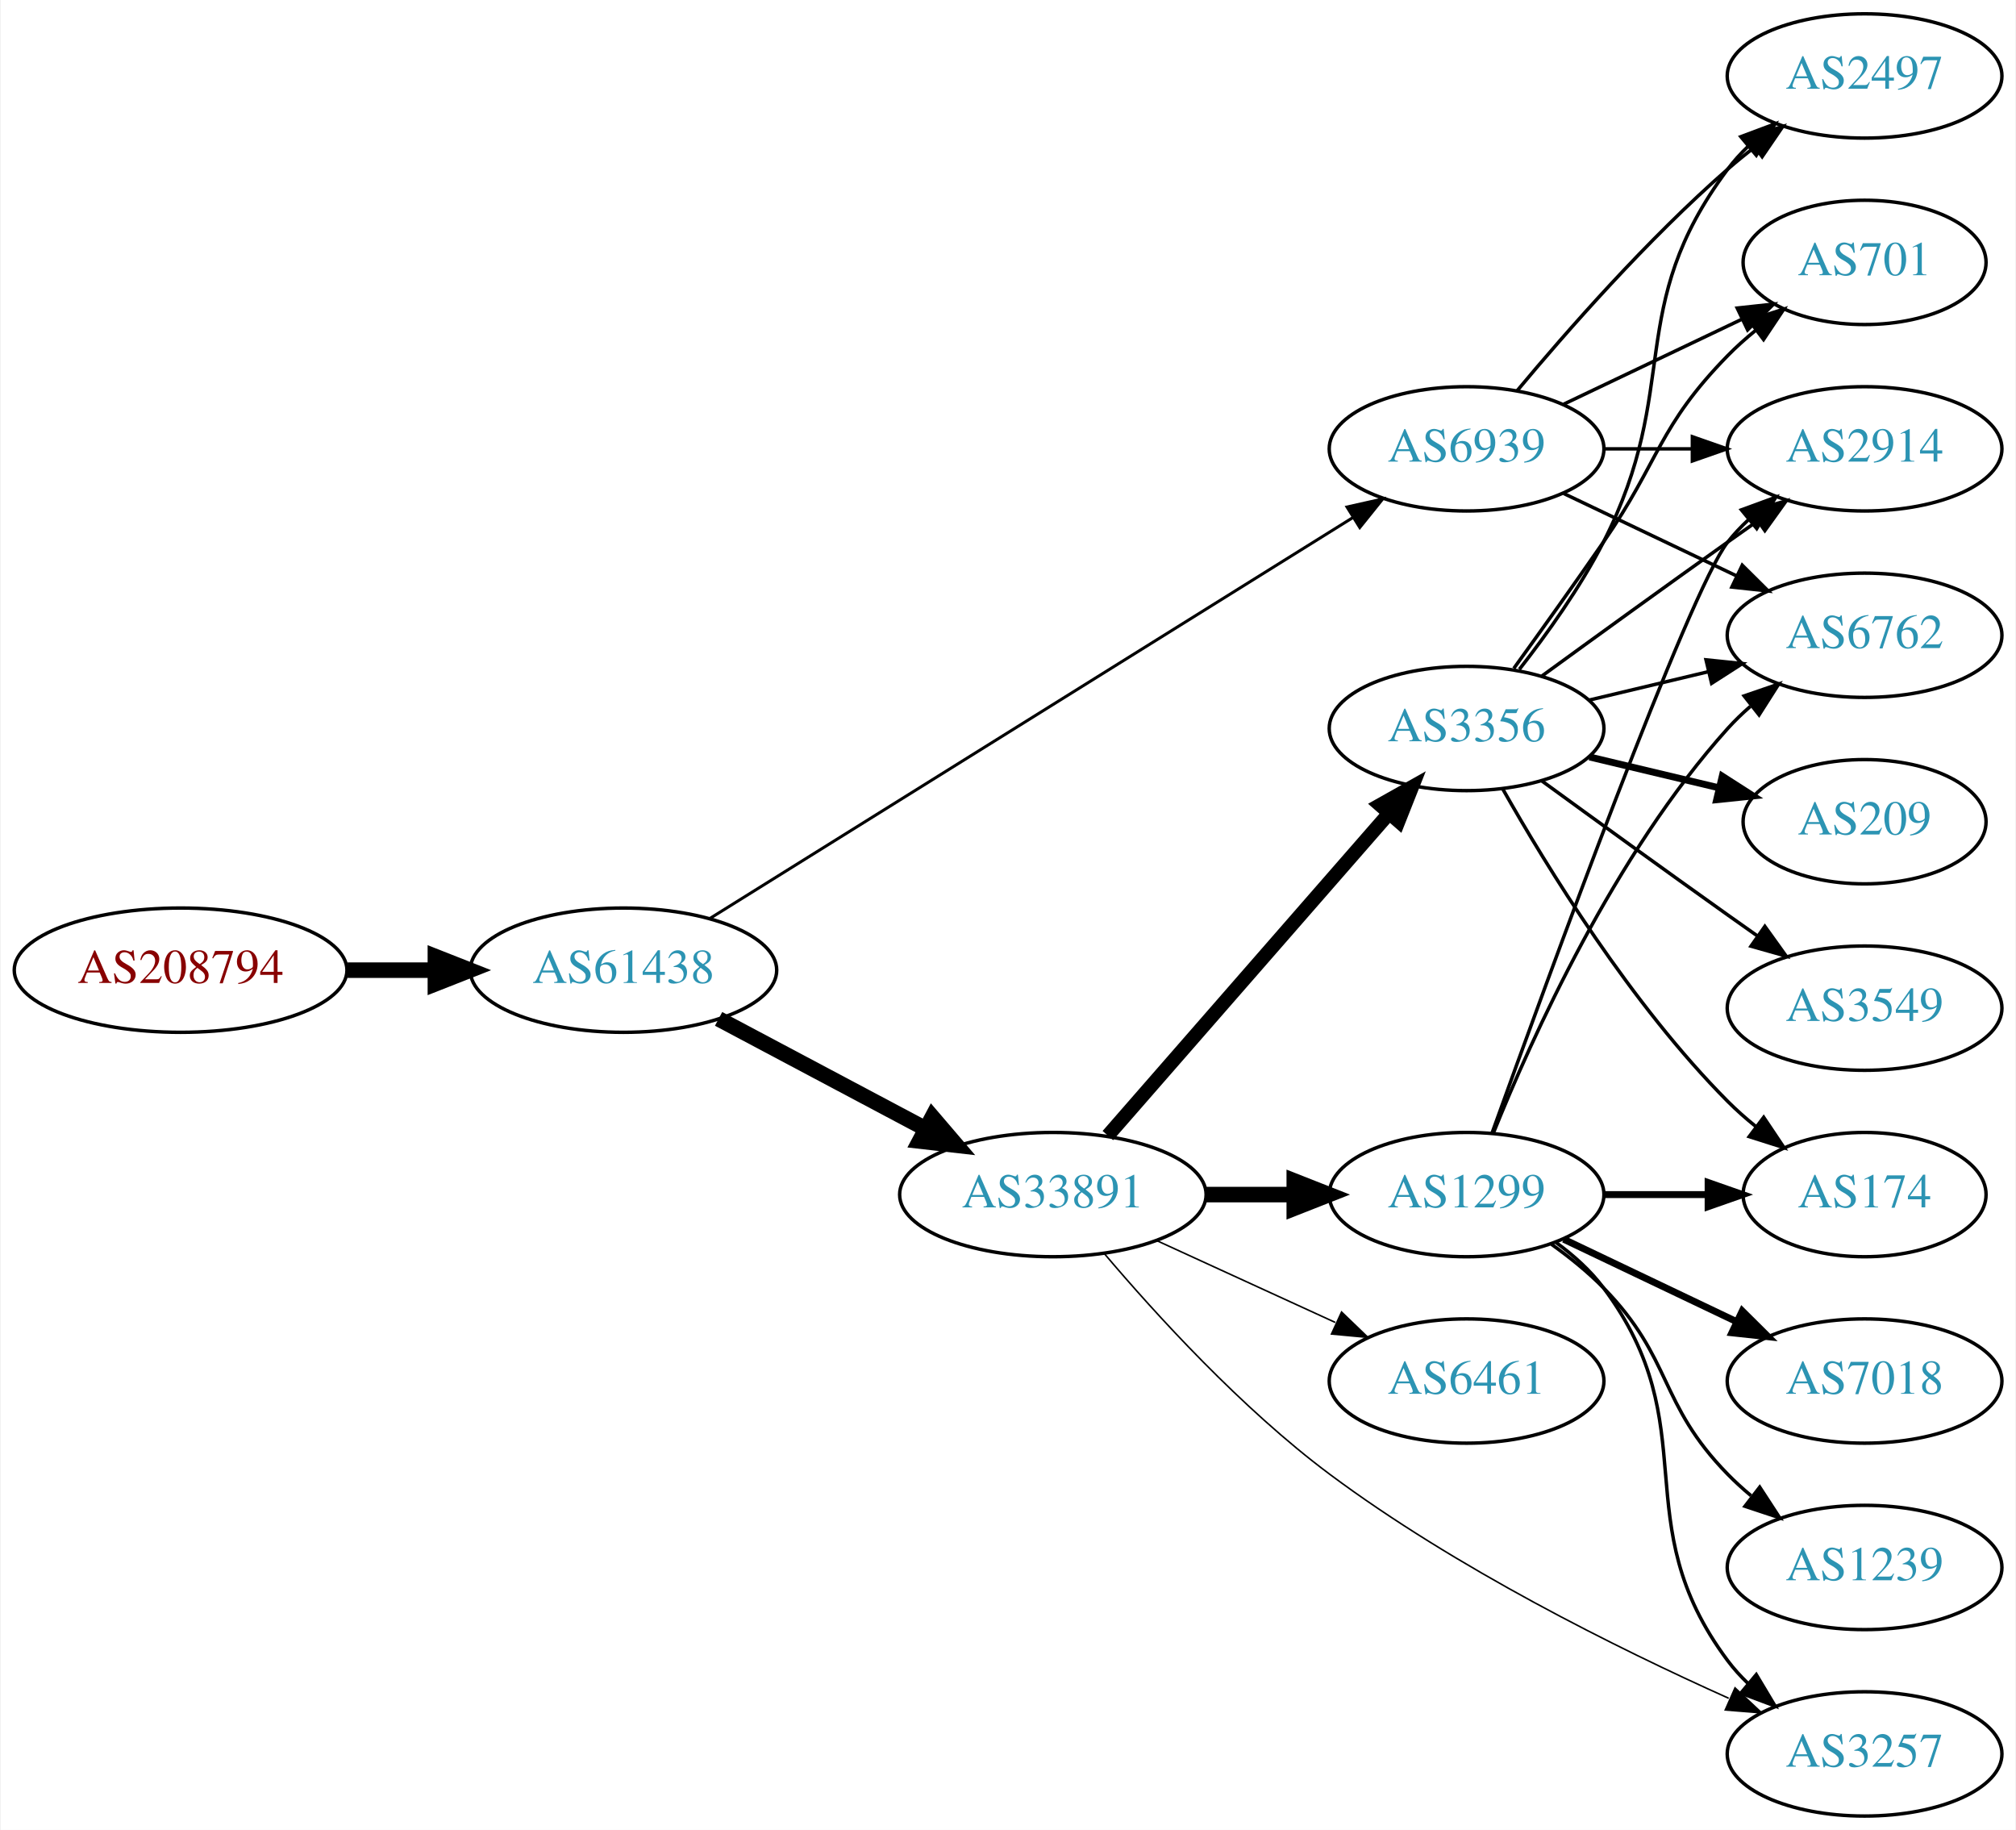
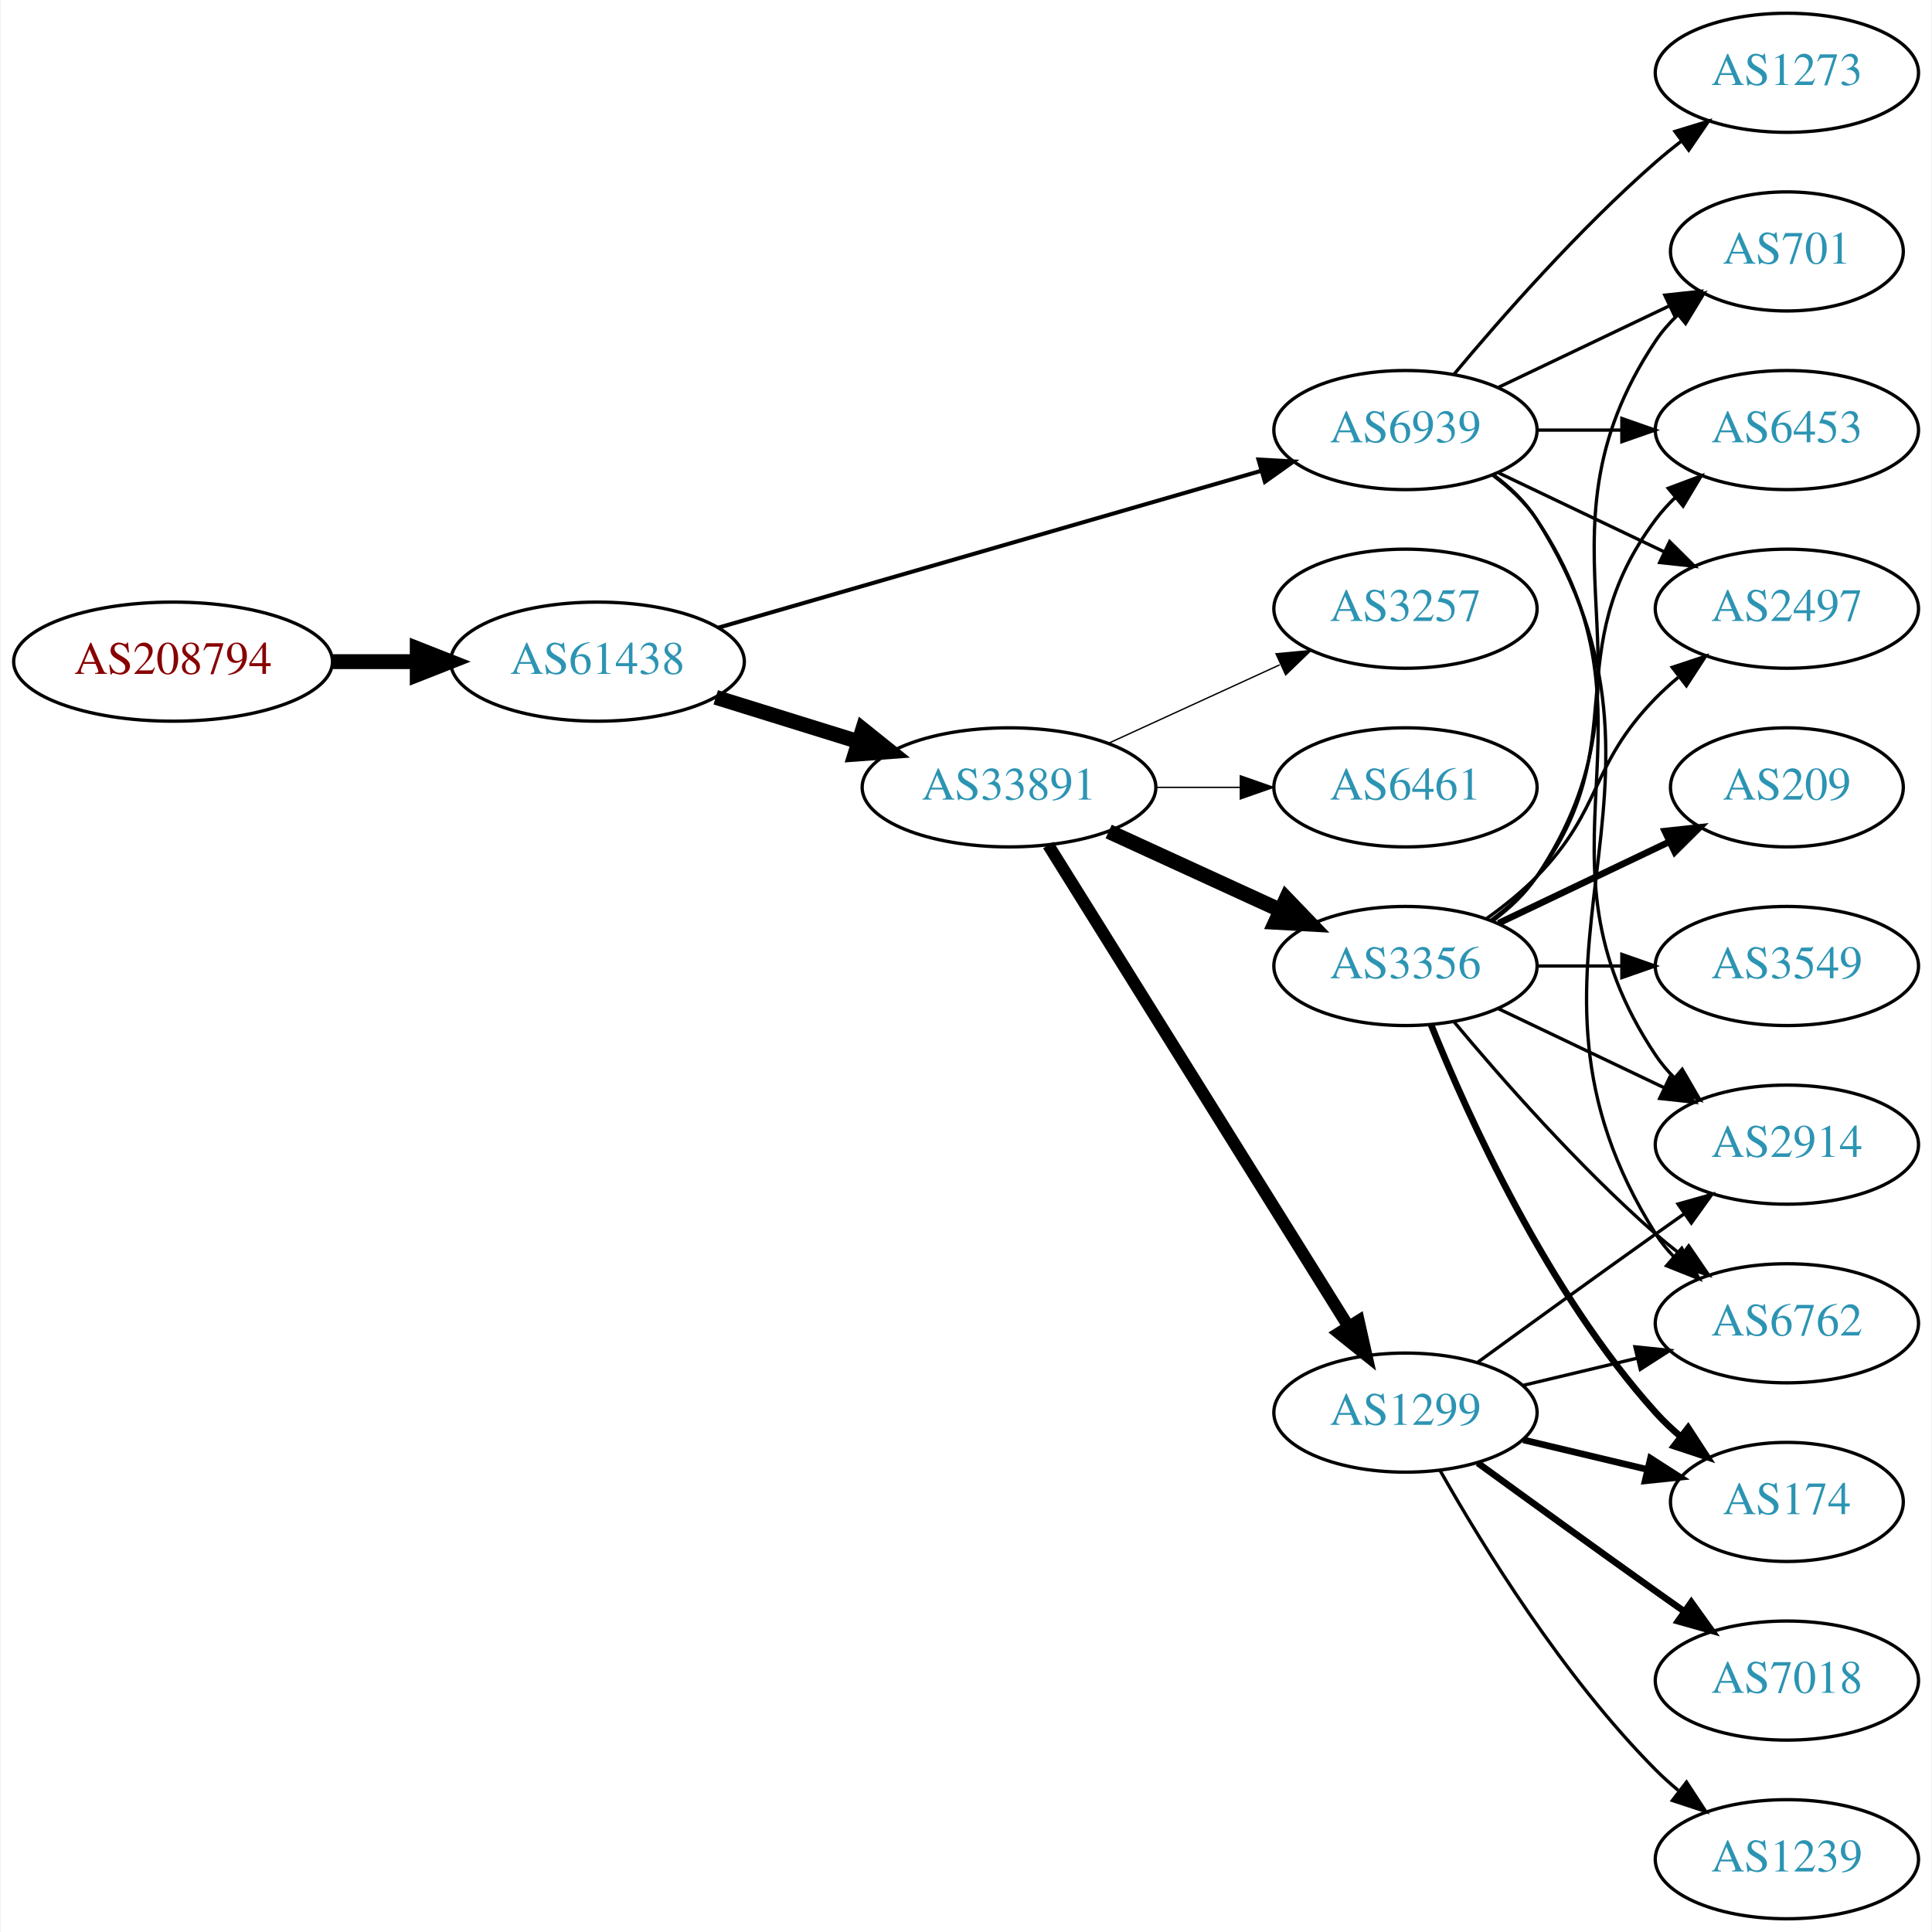
- <svg xmlns="http://www.w3.org/2000/svg" xmlns:xlink="http://www.w3.org/1999/xlink" width="584pt" height="530pt" viewBox="0.00 0.00 583.56 530.00">
-   <g id="graph0" class="graph" transform="scale(1 1) rotate(0) translate(4 526)">
-     <polygon fill="white" stroke="none" points="-4,4 -4,-526 579.562,-526 579.562,4 -4,4" />
+ <svg xmlns="http://www.w3.org/2000/svg" xmlns:xlink="http://www.w3.org/1999/xlink" width="584pt" height="584pt" viewBox="0.00 0.00 583.56 584.00">
+   <g id="graph0" class="graph" transform="scale(1 1) rotate(0) translate(4 580)">
+     <polygon fill="white" stroke="none" points="-4,4 -4,-580 579.562,-580 579.562,4 -4,4" />
    <g id="node1" class="node">
      <g id="a_node1">
        <a xlink:href="/asn/208794" xlink:title="AS208794 ~ Wolfgang Michael Brandstaetter [AT]">
-           <ellipse fill="#ffffff" stroke="black" cx="48.096" cy="-245" rx="48.192" ry="18" />
-           <text text-anchor="middle" x="48.096" y="-241.3" font-family="Times,serif" font-size="14.00" fill="#880000">AS208794</text>
+           <ellipse fill="#ffffff" stroke="black" cx="48.096" cy="-380" rx="48.192" ry="18" />
+           <text text-anchor="middle" x="48.096" y="-376.3" font-family="Times,serif" font-size="14.00" fill="#880000">AS208794</text>
        </a>
      </g>
    </g>
    <g id="node2" class="node">
      <g id="a_node2">
        <a xlink:href="/asn/61438" xlink:title="AS61438 ~ ip-it consult GmbH [AT]">
-           <ellipse fill="#ffffff" stroke="black" cx="176.388" cy="-245" rx="44.393" ry="18" />
-           <text text-anchor="middle" x="176.388" y="-241.3" font-family="Times,serif" font-size="14.00" fill="#2c94b3">AS61438</text>
+           <ellipse fill="#ffffff" stroke="black" cx="176.388" cy="-380" rx="44.393" ry="18" />
+           <text text-anchor="middle" x="176.388" y="-376.3" font-family="Times,serif" font-size="14.00" fill="#2c94b3">AS61438</text>
        </a>
      </g>
    </g>
    <g id="edge1" class="edge">
-       <path fill="none" stroke="black" stroke-width="4.5" d="M96.481,-245C104.742,-245 113.386,-245 121.799,-245" />
-       <polygon fill="black" stroke="black" stroke-width="4.5" points="121.904,-248.938 131.904,-245 121.904,-241.063 121.904,-248.938" />
+       <path fill="none" stroke="black" stroke-width="4.5" d="M96.481,-380C104.742,-380 113.386,-380 121.799,-380" />
+       <polygon fill="black" stroke="black" stroke-width="4.5" points="121.904,-383.938 131.904,-380 121.904,-376.063 121.904,-383.938" />
    </g>
    <g id="node3" class="node">
      <g id="a_node3">
        <a xlink:href="/asn/33891" xlink:title="AS33891 ~ CORE-BACKBONE GMBH GLOBAL NETWORK [DE]">
-           <ellipse fill="#ffffff" stroke="black" cx="300.78" cy="-180" rx="44.393" ry="18" />
-           <text text-anchor="middle" x="300.78" y="-176.3" font-family="Times,serif" font-size="14.00" fill="#2c94b3">AS33891</text>
+           <ellipse fill="#ffffff" stroke="black" cx="300.78" cy="-342" rx="44.393" ry="18" />
+           <text text-anchor="middle" x="300.78" y="-338.3" font-family="Times,serif" font-size="14.00" fill="#2c94b3">AS33891</text>
        </a>
      </g>
    </g>
    <g id="edge2" class="edge">
-       <path fill="none" stroke="black" stroke-width="4.5" d="M203.945,-230.896C221.466,-221.591 244.637,-209.285 263.805,-199.105" />
-       <polygon fill="black" stroke="black" stroke-width="4.5" points="265.867,-202.469 272.852,-194.301 262.173,-195.514 265.867,-202.469" />
+       <path fill="none" stroke="black" stroke-width="4.5" d="M212.133,-369.212C225.57,-365.041 241.113,-360.215 255.346,-355.796" />
+       <polygon fill="black" stroke="black" stroke-width="4.5" points="256.565,-359.54 264.948,-352.815 254.23,-352.019 256.565,-359.54" />
    </g>
    <g id="node4" class="node">
      <g id="a_node4">
        <a xlink:href="/asn/6939" xlink:title="AS6939 ~ Hurricane Electric LLC [US]">
-           <ellipse fill="#ffffff" stroke="black" cx="420.622" cy="-396" rx="39.794" ry="18" />
-           <text text-anchor="middle" x="420.622" y="-392.3" font-family="Times,serif" font-size="14.00" fill="#2c94b3">AS6939</text>
+           <ellipse fill="#ffffff" stroke="black" cx="420.622" cy="-450" rx="39.794" ry="18" />
+           <text text-anchor="middle" x="420.622" y="-446.3" font-family="Times,serif" font-size="14.00" fill="#2c94b3">AS6939</text>
        </a>
      </g>
    </g>
    <g id="edge3" class="edge">
-       <path fill="none" stroke="black" stroke-width="0.857" d="M201.5,-260.031C245.436,-287.419 338.521,-345.445 387.675,-376.085" />
-       <polygon fill="black" stroke="black" stroke-width="0.857" points="385.982,-379.155 396.32,-381.474 389.685,-373.214 385.982,-379.155" />
+       <path fill="none" stroke="black" stroke-width="1.227" d="M212.87,-390.254C256.455,-402.848 330.33,-424.197 376.964,-437.673" />
+       <polygon fill="black" stroke="black" stroke-width="1.227" points="376.188,-441.092 386.766,-440.505 378.131,-434.367 376.188,-441.092" />
    </g>
    <g id="node5" class="node">
      <g id="a_node5">
-         <a xlink:href="/asn/1299" xlink:title="AS1299 ~ Telia Carrier [EU]">
-           <ellipse fill="#ffffff" stroke="black" cx="420.622" cy="-180" rx="39.794" ry="18" />
-           <text text-anchor="middle" x="420.622" y="-176.3" font-family="Times,serif" font-size="14.00" fill="#2c94b3">AS1299</text>
+         <a xlink:href="/asn/3356" xlink:title="AS3356 ~ Level 3 Parent, LLC [US]">
+           <ellipse fill="#ffffff" stroke="black" cx="420.622" cy="-288" rx="39.794" ry="18" />
+           <text text-anchor="middle" x="420.622" y="-284.3" font-family="Times,serif" font-size="14.00" fill="#2c94b3">AS3356</text>
        </a>
      </g>
    </g>
    <g id="edge4" class="edge">
-       <path fill="none" stroke="black" stroke-width="4.5" d="M344.991,-180C353.303,-180 362.066,-180 370.548,-180" />
-       <polygon fill="black" stroke="black" stroke-width="4.5" points="370.707,-183.938 380.707,-180 370.707,-176.063 370.707,-183.938" />
+       <path fill="none" stroke="black" stroke-width="4.5" d="M330.909,-328.652C346.521,-321.498 365.918,-312.609 382.59,-304.97" />
+       <polygon fill="black" stroke="black" stroke-width="4.5" points="384.592,-308.384 392.042,-300.638 381.311,-301.225 384.592,-308.384" />
    </g>
    <g id="node6" class="node">
      <g id="a_node6">
-         <a xlink:href="/asn/3356" xlink:title="AS3356 ~ Level 3 Parent, LLC [US]">
-           <ellipse fill="#ffffff" stroke="black" cx="420.622" cy="-315" rx="39.794" ry="18" />
-           <text text-anchor="middle" x="420.622" y="-311.3" font-family="Times,serif" font-size="14.00" fill="#2c94b3">AS3356</text>
+         <a xlink:href="/asn/1299" xlink:title="AS1299 ~ Telia Carrier [EU]">
+           <ellipse fill="#ffffff" stroke="black" cx="420.622" cy="-153" rx="39.794" ry="18" />
+           <text text-anchor="middle" x="420.622" y="-149.3" font-family="Times,serif" font-size="14.00" fill="#2c94b3">AS1299</text>
        </a>
      </g>
    </g>
    <g id="edge5" class="edge">
-       <path fill="none" stroke="black" stroke-width="4.05" d="M316.705,-197.098C337.247,-220.631 374.366,-263.155 397.963,-290.187" />
-       <polygon fill="black" stroke="black" stroke-width="4.05" points="395.573,-292.838 404.819,-298.041 400.912,-288.177 395.573,-292.838" />
+       <path fill="none" stroke="black" stroke-width="3.682" d="M312.655,-324.558C333.438,-291.225 378.899,-218.314 403.327,-179.134" />
+       <polygon fill="black" stroke="black" stroke-width="3.682" points="406.453,-180.737 408.773,-170.4 400.513,-177.034 406.453,-180.737" />
    </g>
    <g id="node7" class="node">
      <g id="a_node7">
-         <a xlink:href="/asn/6461" xlink:title="AS6461 ~ Zayo Bandwidth [US]">
-           <ellipse fill="#ffffff" stroke="black" cx="420.622" cy="-126" rx="39.794" ry="18" />
-           <text text-anchor="middle" x="420.622" y="-122.3" font-family="Times,serif" font-size="14.00" fill="#2c94b3">AS6461</text>
+         <a xlink:href="/asn/3257" xlink:title="AS3257 ~ GTT [DE]">
+           <ellipse fill="#ffffff" stroke="black" cx="420.622" cy="-396" rx="39.794" ry="18" />
+           <text text-anchor="middle" x="420.622" y="-392.3" font-family="Times,serif" font-size="14.00" fill="#2c94b3">AS3257</text>
        </a>
      </g>
    </g>
    <g id="edge6" class="edge">
-       <path fill="none" stroke="black" stroke-width="0.45" d="M330.909,-166.652C346.521,-159.498 365.918,-150.609 382.59,-142.97" />
-       <polygon fill="black" stroke="black" stroke-width="0.45" points="384.409,-145.986 392.042,-138.638 381.493,-139.622 384.409,-145.986" />
+       <path fill="none" stroke="black" stroke-width="0.409" d="M330.909,-355.348C346.521,-362.502 365.918,-371.391 382.59,-379.03" />
+       <polygon fill="black" stroke="black" stroke-width="0.409" points="381.493,-382.378 392.042,-383.362 384.409,-376.014 381.493,-382.378" />
    </g>
    <g id="node8" class="node">
      <g id="a_node8">
-         <a xlink:href="/asn/3257" xlink:title="AS3257 ~ GTT [DE]">
-           <ellipse fill="#ffffff" stroke="black" cx="535.915" cy="-18" rx="39.794" ry="18" />
-           <text text-anchor="middle" x="535.915" y="-14.3" font-family="Times,serif" font-size="14.00" fill="#2c94b3">AS3257</text>
+         <a xlink:href="/asn/6461" xlink:title="AS6461 ~ Zayo Bandwidth [US]">
+           <ellipse fill="#ffffff" stroke="black" cx="420.622" cy="-342" rx="39.794" ry="18" />
+           <text text-anchor="middle" x="420.622" y="-338.3" font-family="Times,serif" font-size="14.00" fill="#2c94b3">AS6461</text>
        </a>
      </g>
    </g>
    <g id="edge7" class="edge">
-       <path fill="none" stroke="black" stroke-width="0.45" d="M315.639,-162.959C330.502,-145.419 355.43,-118.04 380.976,-99 417.402,-71.85 464.177,-48.637 496.558,-34.111" />
-       <polygon fill="black" stroke="black" stroke-width="0.45" points="498.386,-37.13 506.118,-29.886 495.556,-30.727 498.386,-37.13" />
+       <path fill="none" stroke="black" stroke-width="0.409" d="M344.991,-342C353.303,-342 362.066,-342 370.548,-342" />
+       <polygon fill="black" stroke="black" stroke-width="0.409" points="370.707,-345.5 380.707,-342 370.707,-338.5 370.707,-345.5" />
    </g>
    <g id="node9" class="node">
      <g id="a_node9">
-         <a xlink:href="/asn/2914" xlink:title="AS2914 ~ NTT America, Inc. [US]">
+         <a xlink:href="/asn/2497" xlink:title="AS2497 ~ Internet Initiative Japan Inc. [JP]">
          <ellipse fill="#ffffff" stroke="black" cx="535.915" cy="-396" rx="39.794" ry="18" />
-           <text text-anchor="middle" x="535.915" y="-392.3" font-family="Times,serif" font-size="14.00" fill="#2c94b3">AS2914</text>
+           <text text-anchor="middle" x="535.915" y="-392.3" font-family="Times,serif" font-size="14.00" fill="#2c94b3">AS2497</text>
        </a>
      </g>
    </g>
    <g id="edge24" class="edge">
-       <path fill="none" stroke="black" d="M460.294,-396C468.497,-396 477.261,-396 485.794,-396" />
-       <polygon fill="black" stroke="black" points="486.033,-399.5 496.033,-396 486.033,-392.5 486.033,-399.5" />
+       <path fill="none" stroke="black" d="M448.759,-437.066C463.753,-429.919 482.574,-420.948 498.797,-413.215" />
+       <polygon fill="black" stroke="black" points="500.479,-416.291 508,-408.829 497.467,-409.972 500.479,-416.291" />
+     </g>
+     <g id="node10" class="node">
+       <g id="a_node10">
+         <a xlink:href="/asn/701" xlink:title="AS701 ~ UUNET [US]">
+           <ellipse fill="#ffffff" stroke="black" cx="535.915" cy="-504" rx="35.194" ry="18" />
+           <text text-anchor="middle" x="535.915" y="-500.3" font-family="Times,serif" font-size="14.00" fill="#2c94b3">AS701</text>
+         </a>
+       </g>
+     </g>
+     <g id="edge25" class="edge">
+       <path fill="none" stroke="black" d="M448.759,-462.934C464.19,-470.29 483.676,-479.577 500.211,-487.459" />
+       <polygon fill="black" stroke="black" points="499.02,-490.768 509.553,-491.911 502.032,-484.449 499.02,-490.768" />
    </g>
    <g id="node11" class="node">
      <g id="a_node11">
+         <a xlink:href="/asn/2914" xlink:title="AS2914 ~ NTT America, Inc. [US]">
+           <ellipse fill="#ffffff" stroke="black" cx="535.915" cy="-234" rx="39.794" ry="18" />
+           <text text-anchor="middle" x="535.915" y="-230.3" font-family="Times,serif" font-size="14.00" fill="#2c94b3">AS2914</text>
+         </a>
+       </g>
+     </g>
+     <g id="edge21" class="edge">
+       <path fill="none" stroke="black" d="M446.941,-436.393C451.997,-432.649 456.809,-428.169 460.269,-423 501.293,-361.706 455.244,-322.294 496.269,-261 497.891,-258.577 499.809,-256.305 501.911,-254.19" />
+       <polygon fill="black" stroke="black" points="504.278,-256.771 509.596,-247.607 499.725,-251.454 504.278,-256.771" />
+     </g>
+     <g id="node13" class="node">
+       <g id="a_node13">
        <a xlink:href="/asn/6762" xlink:title="AS6762 ~ TELECOM ITALIA SPARKLE S.p.A. [IT]">
-           <ellipse fill="#ffffff" stroke="black" cx="535.915" cy="-342" rx="39.794" ry="18" />
-           <text text-anchor="middle" x="535.915" y="-338.3" font-family="Times,serif" font-size="14.00" fill="#2c94b3">AS6762</text>
-         </a>
-       </g>
-     </g>
-     <g id="edge21" class="edge">
-       <path fill="none" stroke="black" d="M448.759,-383.066C463.753,-375.919 482.574,-366.948 498.797,-359.215" />
-       <polygon fill="black" stroke="black" points="500.479,-362.291 508,-354.829 497.467,-355.972 500.479,-362.291" />
+           <ellipse fill="#ffffff" stroke="black" cx="535.915" cy="-180" rx="39.794" ry="18" />
+           <text text-anchor="middle" x="535.915" y="-176.3" font-family="Times,serif" font-size="14.00" fill="#2c94b3">AS6762</text>
+         </a>
+       </g>
+     </g>
+     <g id="edge23" class="edge">
+       <path fill="none" stroke="black" d="M447.148,-436.528C452.193,-432.777 456.948,-428.26 460.269,-423 512.219,-340.7 444.319,-289.3 496.269,-207 497.825,-204.534 499.697,-202.232 501.766,-200.095" />
+       <polygon fill="black" stroke="black" points="504.136,-202.673 509.389,-193.472 499.545,-197.389 504.136,-202.673" />
+     </g>
+     <g id="node15" class="node">
+       <g id="a_node15">
+         <a xlink:href="/asn/6453" xlink:title="AS6453 ~ TATA COMMUNICATIONS (AMERICA) INC [US]">
+           <ellipse fill="#ffffff" stroke="black" cx="535.915" cy="-450" rx="39.794" ry="18" />
+           <text text-anchor="middle" x="535.915" y="-446.3" font-family="Times,serif" font-size="14.00" fill="#2c94b3">AS6453</text>
+         </a>
+       </g>
+     </g>
+     <g id="edge26" class="edge">
+       <path fill="none" stroke="black" d="M460.294,-450C468.497,-450 477.261,-450 485.794,-450" />
+       <polygon fill="black" stroke="black" points="486.033,-453.5 496.033,-450 486.033,-446.5 486.033,-453.5" />
+     </g>
+     <g id="node19" class="node">
+       <g id="a_node19">
+         <a xlink:href="/asn/1273" xlink:title="AS1273 ~ Vodafone Group PLC [EU]">
+           <ellipse fill="#ffffff" stroke="black" cx="535.915" cy="-558" rx="39.794" ry="18" />
+           <text text-anchor="middle" x="535.915" y="-554.3" font-family="Times,serif" font-size="14.00" fill="#2c94b3">AS1273</text>
+         </a>
+       </g>
+     </g>
+     <g id="edge22" class="edge">
+       <path fill="none" stroke="black" d="M435.252,-466.817C449.535,-483.929 473.081,-510.745 496.269,-531 498.734,-533.154 501.373,-535.294 504.07,-537.372" />
+       <polygon fill="black" stroke="black" points="502.095,-540.264 512.225,-543.37 506.244,-534.625 502.095,-540.264" />
+     </g>
+     <g id="edge8" class="edge">
+       <path fill="none" stroke="black" d="M445.216,-302.389C450.472,-306.148 455.804,-310.437 460.269,-315 480.441,-335.617 476.096,-348.383 496.269,-369 498.362,-371.139 500.645,-373.218 503.022,-375.21" />
+       <polygon fill="black" stroke="black" points="501.265,-378.275 511.321,-381.611 505.54,-372.732 501.265,-378.275" />
+     </g>
+     <g id="edge9" class="edge">
+       <path fill="none" stroke="black" d="M446.941,-301.607C451.997,-305.351 456.809,-309.831 460.269,-315 501.293,-376.294 455.244,-415.706 496.269,-477 498.135,-479.789 500.395,-482.377 502.875,-484.757" />
+       <polygon fill="black" stroke="black" points="500.849,-487.622 510.798,-491.266 505.293,-482.214 500.849,-487.622" />
+     </g>
+     <g id="edge10" class="edge">
+       <path fill="none" stroke="black" d="M448.759,-275.066C463.753,-267.919 482.574,-258.948 498.797,-251.215" />
+       <polygon fill="black" stroke="black" points="500.479,-254.291 508,-246.829 497.467,-247.972 500.479,-254.291" />
+     </g>
+     <g id="node12" class="node">
+       <g id="a_node12">
+         <a xlink:href="/asn/174" xlink:title="AS174 ~ Cogent Communications [US]">
+           <ellipse fill="#ffffff" stroke="black" cx="535.915" cy="-126" rx="35.194" ry="18" />
+           <text text-anchor="middle" x="535.915" y="-122.3" font-family="Times,serif" font-size="14.00" fill="#2c94b3">AS174</text>
+         </a>
+       </g>
+     </g>
+     <g id="edge11" class="edge">
+       <path fill="none" stroke="black" stroke-width="2" d="M428.37,-270.213C439.421,-242.757 463.474,-189.422 496.269,-153 498.584,-150.428 501.189,-147.97 503.925,-145.657" />
+       <polygon fill="black" stroke="black" stroke-width="2" points="506.063,-148.428 511.848,-139.552 501.79,-142.883 506.063,-148.428" />
+     </g>
+     <g id="edge12" class="edge">
+       <path fill="none" stroke="black" d="M435.252,-271.183C449.535,-254.071 473.081,-227.255 496.269,-207 498.734,-204.846 501.373,-202.706 504.07,-200.628" />
+       <polygon fill="black" stroke="black" points="506.244,-203.375 512.225,-194.63 502.095,-197.736 506.244,-203.375" />
+     </g>
+     <g id="node14" class="node">
+       <g id="a_node14">
+         <a xlink:href="/asn/3549" xlink:title="AS3549 ~ Level 3 Parent, LLC [US]">
+           <ellipse fill="#ffffff" stroke="black" cx="535.915" cy="-288" rx="39.794" ry="18" />
+           <text text-anchor="middle" x="535.915" y="-284.3" font-family="Times,serif" font-size="14.00" fill="#2c94b3">AS3549</text>
+         </a>
+       </g>
+     </g>
+     <g id="edge13" class="edge">
+       <path fill="none" stroke="black" d="M460.294,-288C468.497,-288 477.261,-288 485.794,-288" />
+       <polygon fill="black" stroke="black" points="486.033,-291.5 496.033,-288 486.033,-284.5 486.033,-291.5" />
+     </g>
+     <g id="edge14" class="edge">
+       <path fill="none" stroke="black" d="M446.553,-301.882C451.629,-305.611 456.547,-310.016 460.269,-315 490.54,-355.542 465.997,-382.458 496.269,-423 498.013,-425.336 500.021,-427.545 502.184,-429.617" />
+       <polygon fill="black" stroke="black" points="500.062,-432.405 509.984,-436.118 504.543,-427.027 500.062,-432.405" />
    </g>
    <g id="node16" class="node">
      <g id="a_node16">
-         <a xlink:href="/asn/2497" xlink:title="AS2497 ~ Internet Initiative Japan Inc. [JP]">
-           <ellipse fill="#ffffff" stroke="black" cx="535.915" cy="-504" rx="39.794" ry="18" />
-           <text text-anchor="middle" x="535.915" y="-500.3" font-family="Times,serif" font-size="14.00" fill="#2c94b3">AS2497</text>
-         </a>
-       </g>
-     </g>
-     <g id="edge22" class="edge">
-       <path fill="none" stroke="black" d="M435.252,-412.817C449.535,-429.929 473.081,-456.745 496.269,-477 498.734,-479.154 501.373,-481.294 504.07,-483.372" />
-       <polygon fill="black" stroke="black" points="502.095,-486.264 512.225,-489.37 506.244,-480.625 502.095,-486.264" />
+         <a xlink:href="/asn/209" xlink:title="AS209 ~ CenturyLink Communications, LLC [US]">
+           <ellipse fill="#ffffff" stroke="black" cx="535.915" cy="-342" rx="35.194" ry="18" />
+           <text text-anchor="middle" x="535.915" y="-338.3" font-family="Times,serif" font-size="14.00" fill="#2c94b3">AS209</text>
+         </a>
+       </g>
+     </g>
+     <g id="edge15" class="edge">
+       <path fill="none" stroke="black" stroke-width="2" d="M448.759,-300.934C464.19,-308.29 483.676,-317.577 500.211,-325.459" />
+       <polygon fill="black" stroke="black" stroke-width="2" points="499.02,-328.768 509.553,-329.911 502.032,-322.449 499.02,-328.768" />
+     </g>
+     <g id="edge18" class="edge">
+       <path fill="none" stroke="black" d="M442.471,-168.222C457.404,-179.091 478.018,-194.025 496.269,-207 499.089,-209.005 502.032,-211.085 504.98,-213.159" />
+       <polygon fill="black" stroke="black" points="503.008,-216.05 513.205,-218.926 507.026,-210.319 503.008,-216.05" />
+     </g>
+     <g id="edge19" class="edge">
+       <path fill="none" stroke="black" stroke-width="2" d="M456.229,-144.752C468.024,-141.942 481.329,-138.771 493.596,-135.847" />
+       <polygon fill="black" stroke="black" stroke-width="2" points="494.685,-139.186 503.601,-133.463 493.062,-132.376 494.685,-139.186" />
+     </g>
+     <g id="edge20" class="edge">
+       <path fill="none" stroke="black" d="M456.229,-161.248C467.101,-163.838 479.255,-166.735 490.698,-169.462" />
+       <polygon fill="black" stroke="black" points="489.981,-172.889 500.52,-171.803 491.604,-166.08 489.981,-172.889" />
    </g>
    <g id="node17" class="node">
      <g id="a_node17">
-         <a xlink:href="/asn/701" xlink:title="AS701 ~ UUNET [US]">
-           <ellipse fill="#ffffff" stroke="black" cx="535.915" cy="-450" rx="35.194" ry="18" />
-           <text text-anchor="middle" x="535.915" y="-446.3" font-family="Times,serif" font-size="14.00" fill="#2c94b3">AS701</text>
-         </a>
-       </g>
-     </g>
-     <g id="edge23" class="edge">
-       <path fill="none" stroke="black" d="M448.759,-408.934C464.19,-416.29 483.676,-425.577 500.211,-433.459" />
-       <polygon fill="black" stroke="black" points="499.02,-436.768 509.553,-437.911 502.032,-430.449 499.02,-436.768" />
-     </g>
-     <g id="edge13" class="edge">
-       <path fill="none" stroke="black" d="M446.553,-166.118C451.629,-162.389 456.547,-157.984 460.269,-153 490.54,-112.458 465.997,-85.542 496.269,-45 498.013,-42.664 500.021,-40.455 502.184,-38.383" />
-       <polygon fill="black" stroke="black" points="504.543,-40.973 509.984,-31.882 500.062,-35.595 504.543,-40.973" />
-     </g>
-     <g id="edge8" class="edge">
-       <path fill="none" stroke="black" d="M427.995,-197.825C443.936,-242.151 485.061,-354.812 496.269,-369 498.076,-371.288 500.129,-373.462 502.324,-375.51" />
-       <polygon fill="black" stroke="black" points="500.234,-378.323 510.183,-381.966 504.677,-372.914 500.234,-378.323" />
-     </g>
-     <g id="node10" class="node">
-       <g id="a_node10">
+         <a xlink:href="/asn/7018" xlink:title="AS7018 ~ AT&amp;T Services, Inc. [US]">
+           <ellipse fill="#ffffff" stroke="black" cx="535.915" cy="-72" rx="39.794" ry="18" />
+           <text text-anchor="middle" x="535.915" y="-68.3" font-family="Times,serif" font-size="14.00" fill="#2c94b3">AS7018</text>
+         </a>
+       </g>
+     </g>
+     <g id="edge16" class="edge">
+       <path fill="none" stroke="black" stroke-width="2" d="M442.471,-137.778C457.404,-126.909 478.018,-111.975 496.269,-99 499.089,-96.995 502.032,-94.915 504.98,-92.841" />
+       <polygon fill="black" stroke="black" stroke-width="2" points="507.026,-95.681 513.205,-87.074 503.008,-89.95 507.026,-95.681" />
+     </g>
+     <g id="node18" class="node">
+       <g id="a_node18">
        <a xlink:href="/asn/1239" xlink:title="AS1239 ~ Sprint [US]">
-           <ellipse fill="#ffffff" stroke="black" cx="535.915" cy="-72" rx="39.794" ry="18" />
-           <text text-anchor="middle" x="535.915" y="-68.3" font-family="Times,serif" font-size="14.00" fill="#2c94b3">AS1239</text>
-         </a>
-       </g>
-     </g>
-     <g id="edge9" class="edge">
-       <path fill="none" stroke="black" d="M445.216,-165.611C450.472,-161.852 455.804,-157.563 460.269,-153 480.441,-132.383 476.096,-119.617 496.269,-99 498.362,-96.861 500.645,-94.782 503.022,-92.79" />
-       <polygon fill="black" stroke="black" points="505.54,-95.268 511.321,-86.389 501.265,-89.725 505.54,-95.268" />
-     </g>
-     <g id="edge10" class="edge">
-       <path fill="none" stroke="black" d="M428.37,-197.787C439.421,-225.243 463.474,-278.578 496.269,-315 498.271,-317.224 500.49,-319.363 502.822,-321.397" />
-       <polygon fill="black" stroke="black" points="501.021,-324.433 511.041,-327.873 505.353,-318.935 501.021,-324.433" />
-     </g>
-     <g id="node12" class="node">
-       <g id="a_node12">
-         <a xlink:href="/asn/7018" xlink:title="AS7018 ~ AT&amp;T Services, Inc. [US]">
-           <ellipse fill="#ffffff" stroke="black" cx="535.915" cy="-126" rx="39.794" ry="18" />
-           <text text-anchor="middle" x="535.915" y="-122.3" font-family="Times,serif" font-size="14.00" fill="#2c94b3">AS7018</text>
-         </a>
-       </g>
-     </g>
-     <g id="edge11" class="edge">
-       <path fill="none" stroke="black" stroke-width="2" d="M448.759,-167.066C463.753,-159.919 482.574,-150.948 498.797,-143.215" />
-       <polygon fill="black" stroke="black" stroke-width="2" points="500.479,-146.291 508,-138.829 497.467,-139.972 500.479,-146.291" />
-     </g>
-     <g id="node13" class="node">
-       <g id="a_node13">
-         <a xlink:href="/asn/174" xlink:title="AS174 ~ Cogent Communications [US]">
-           <ellipse fill="#ffffff" stroke="black" cx="535.915" cy="-180" rx="35.194" ry="18" />
-           <text text-anchor="middle" x="535.915" y="-176.3" font-family="Times,serif" font-size="14.00" fill="#2c94b3">AS174</text>
-         </a>
-       </g>
-     </g>
-     <g id="edge12" class="edge">
-       <path fill="none" stroke="black" stroke-width="2" d="M460.294,-180C470,-180 480.491,-180 490.453,-180" />
-       <polygon fill="black" stroke="black" stroke-width="2" points="490.59,-183.5 500.59,-180 490.59,-176.5 490.59,-183.5" />
-     </g>
-     <g id="edge14" class="edge">
-       <path fill="none" stroke="black" d="M442.471,-330.222C457.404,-341.091 478.018,-356.025 496.269,-369 499.089,-371.005 502.032,-373.085 504.98,-375.159" />
-       <polygon fill="black" stroke="black" points="503.008,-378.05 513.205,-380.926 507.026,-372.319 503.008,-378.05" />
-     </g>
-     <g id="edge18" class="edge">
-       <path fill="none" stroke="black" d="M456.229,-323.248C467.101,-325.838 479.255,-328.735 490.698,-331.462" />
-       <polygon fill="black" stroke="black" points="489.981,-334.889 500.52,-333.803 491.604,-328.08 489.981,-334.889" />
-     </g>
-     <g id="edge20" class="edge">
-       <path fill="none" stroke="black" d="M431.082,-297.51C443.864,-274.904 468.296,-235.114 496.269,-207 498.769,-204.487 501.53,-202.051 504.391,-199.739" />
-       <polygon fill="black" stroke="black" points="506.691,-202.389 512.588,-193.587 502.489,-196.79 506.691,-202.389" />
-     </g>
-     <g id="node14" class="node">
-       <g id="a_node14">
-         <a xlink:href="/asn/209" xlink:title="AS209 ~ CenturyLink Communications, LLC [US]">
-           <ellipse fill="#ffffff" stroke="black" cx="535.915" cy="-288" rx="35.194" ry="18" />
-           <text text-anchor="middle" x="535.915" y="-284.3" font-family="Times,serif" font-size="14.00" fill="#2c94b3">AS209</text>
-         </a>
-       </g>
-     </g>
-     <g id="edge15" class="edge">
-       <path fill="none" stroke="black" stroke-width="2" d="M456.229,-306.752C468.024,-303.942 481.329,-300.771 493.596,-297.847" />
-       <polygon fill="black" stroke="black" stroke-width="2" points="494.685,-301.186 503.601,-295.463 493.062,-294.376 494.685,-301.186" />
-     </g>
-     <g id="node15" class="node">
-       <g id="a_node15">
-         <a xlink:href="/asn/3549" xlink:title="AS3549 ~ Level 3 Parent, LLC [US]">
-           <ellipse fill="#ffffff" stroke="black" cx="535.915" cy="-234" rx="39.794" ry="18" />
-           <text text-anchor="middle" x="535.915" y="-230.3" font-family="Times,serif" font-size="14.00" fill="#2c94b3">AS3549</text>
-         </a>
-       </g>
-     </g>
-     <g id="edge16" class="edge">
-       <path fill="none" stroke="black" d="M442.471,-299.778C457.404,-288.909 478.018,-273.975 496.269,-261 499.089,-258.995 502.032,-256.915 504.98,-254.841" />
-       <polygon fill="black" stroke="black" points="507.026,-257.681 513.205,-249.074 503.008,-251.95 507.026,-257.681" />
+           <ellipse fill="#ffffff" stroke="black" cx="535.915" cy="-18" rx="39.794" ry="18" />
+           <text text-anchor="middle" x="535.915" y="-14.3" font-family="Times,serif" font-size="14.00" fill="#2c94b3">AS1239</text>
+         </a>
+       </g>
    </g>
    <g id="edge17" class="edge">
-       <path fill="none" stroke="black" d="M435.919,-332.14C443.905,-342.353 453.567,-355.853 460.269,-369 483.249,-414.077 465.997,-436.458 496.269,-477 498.013,-479.336 500.021,-481.545 502.184,-483.617" />
-       <polygon fill="black" stroke="black" points="500.062,-486.405 509.984,-490.118 504.543,-481.027 500.062,-486.405" />
-     </g>
-     <g id="edge19" class="edge">
-       <path fill="none" stroke="black" d="M434.302,-332.406C441.917,-342.937 451.75,-356.67 460.269,-369 476.665,-392.731 476.096,-402.383 496.269,-423 498.748,-425.534 501.495,-427.983 504.347,-430.304" />
-       <polygon fill="black" stroke="black" points="502.439,-433.248 512.532,-436.468 506.65,-427.657 502.439,-433.248" />
+       <path fill="none" stroke="black" d="M431.082,-135.51C443.864,-112.904 468.296,-73.114 496.269,-45 498.379,-42.879 500.676,-40.812 503.061,-38.829" />
+       <polygon fill="black" stroke="black" points="505.577,-41.31 511.376,-32.444 501.313,-35.758 505.577,-41.31" />
    </g>
  </g>
</svg>
